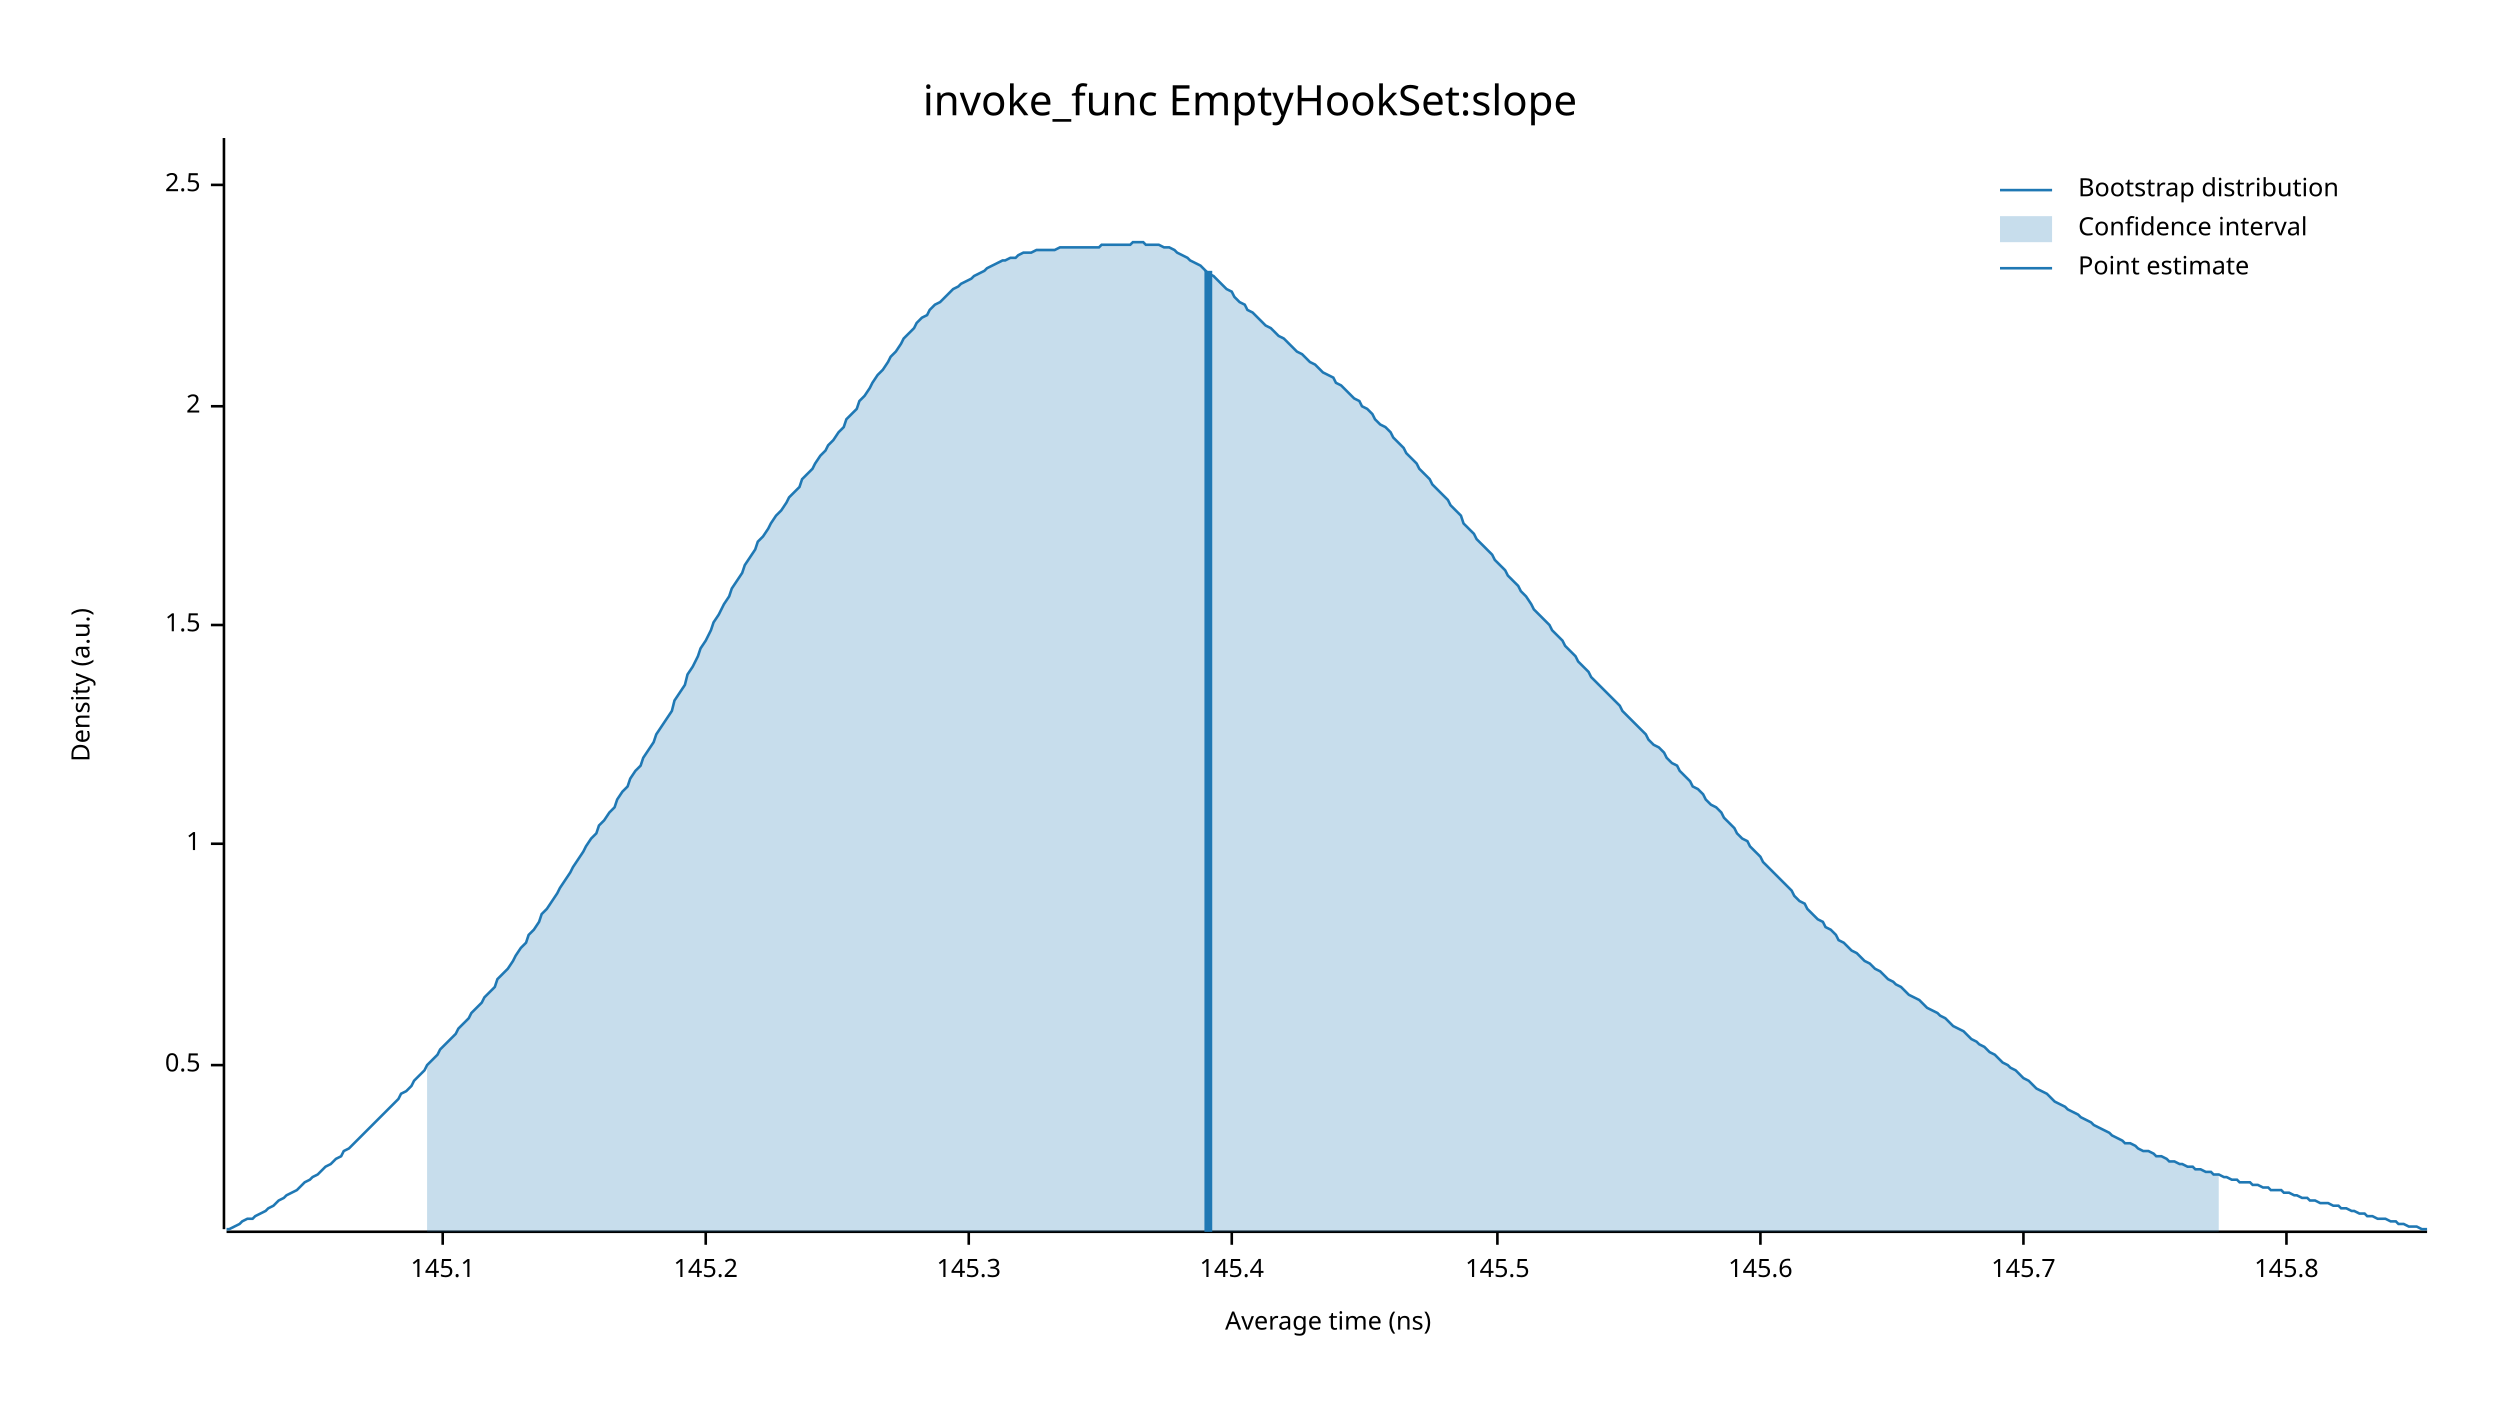
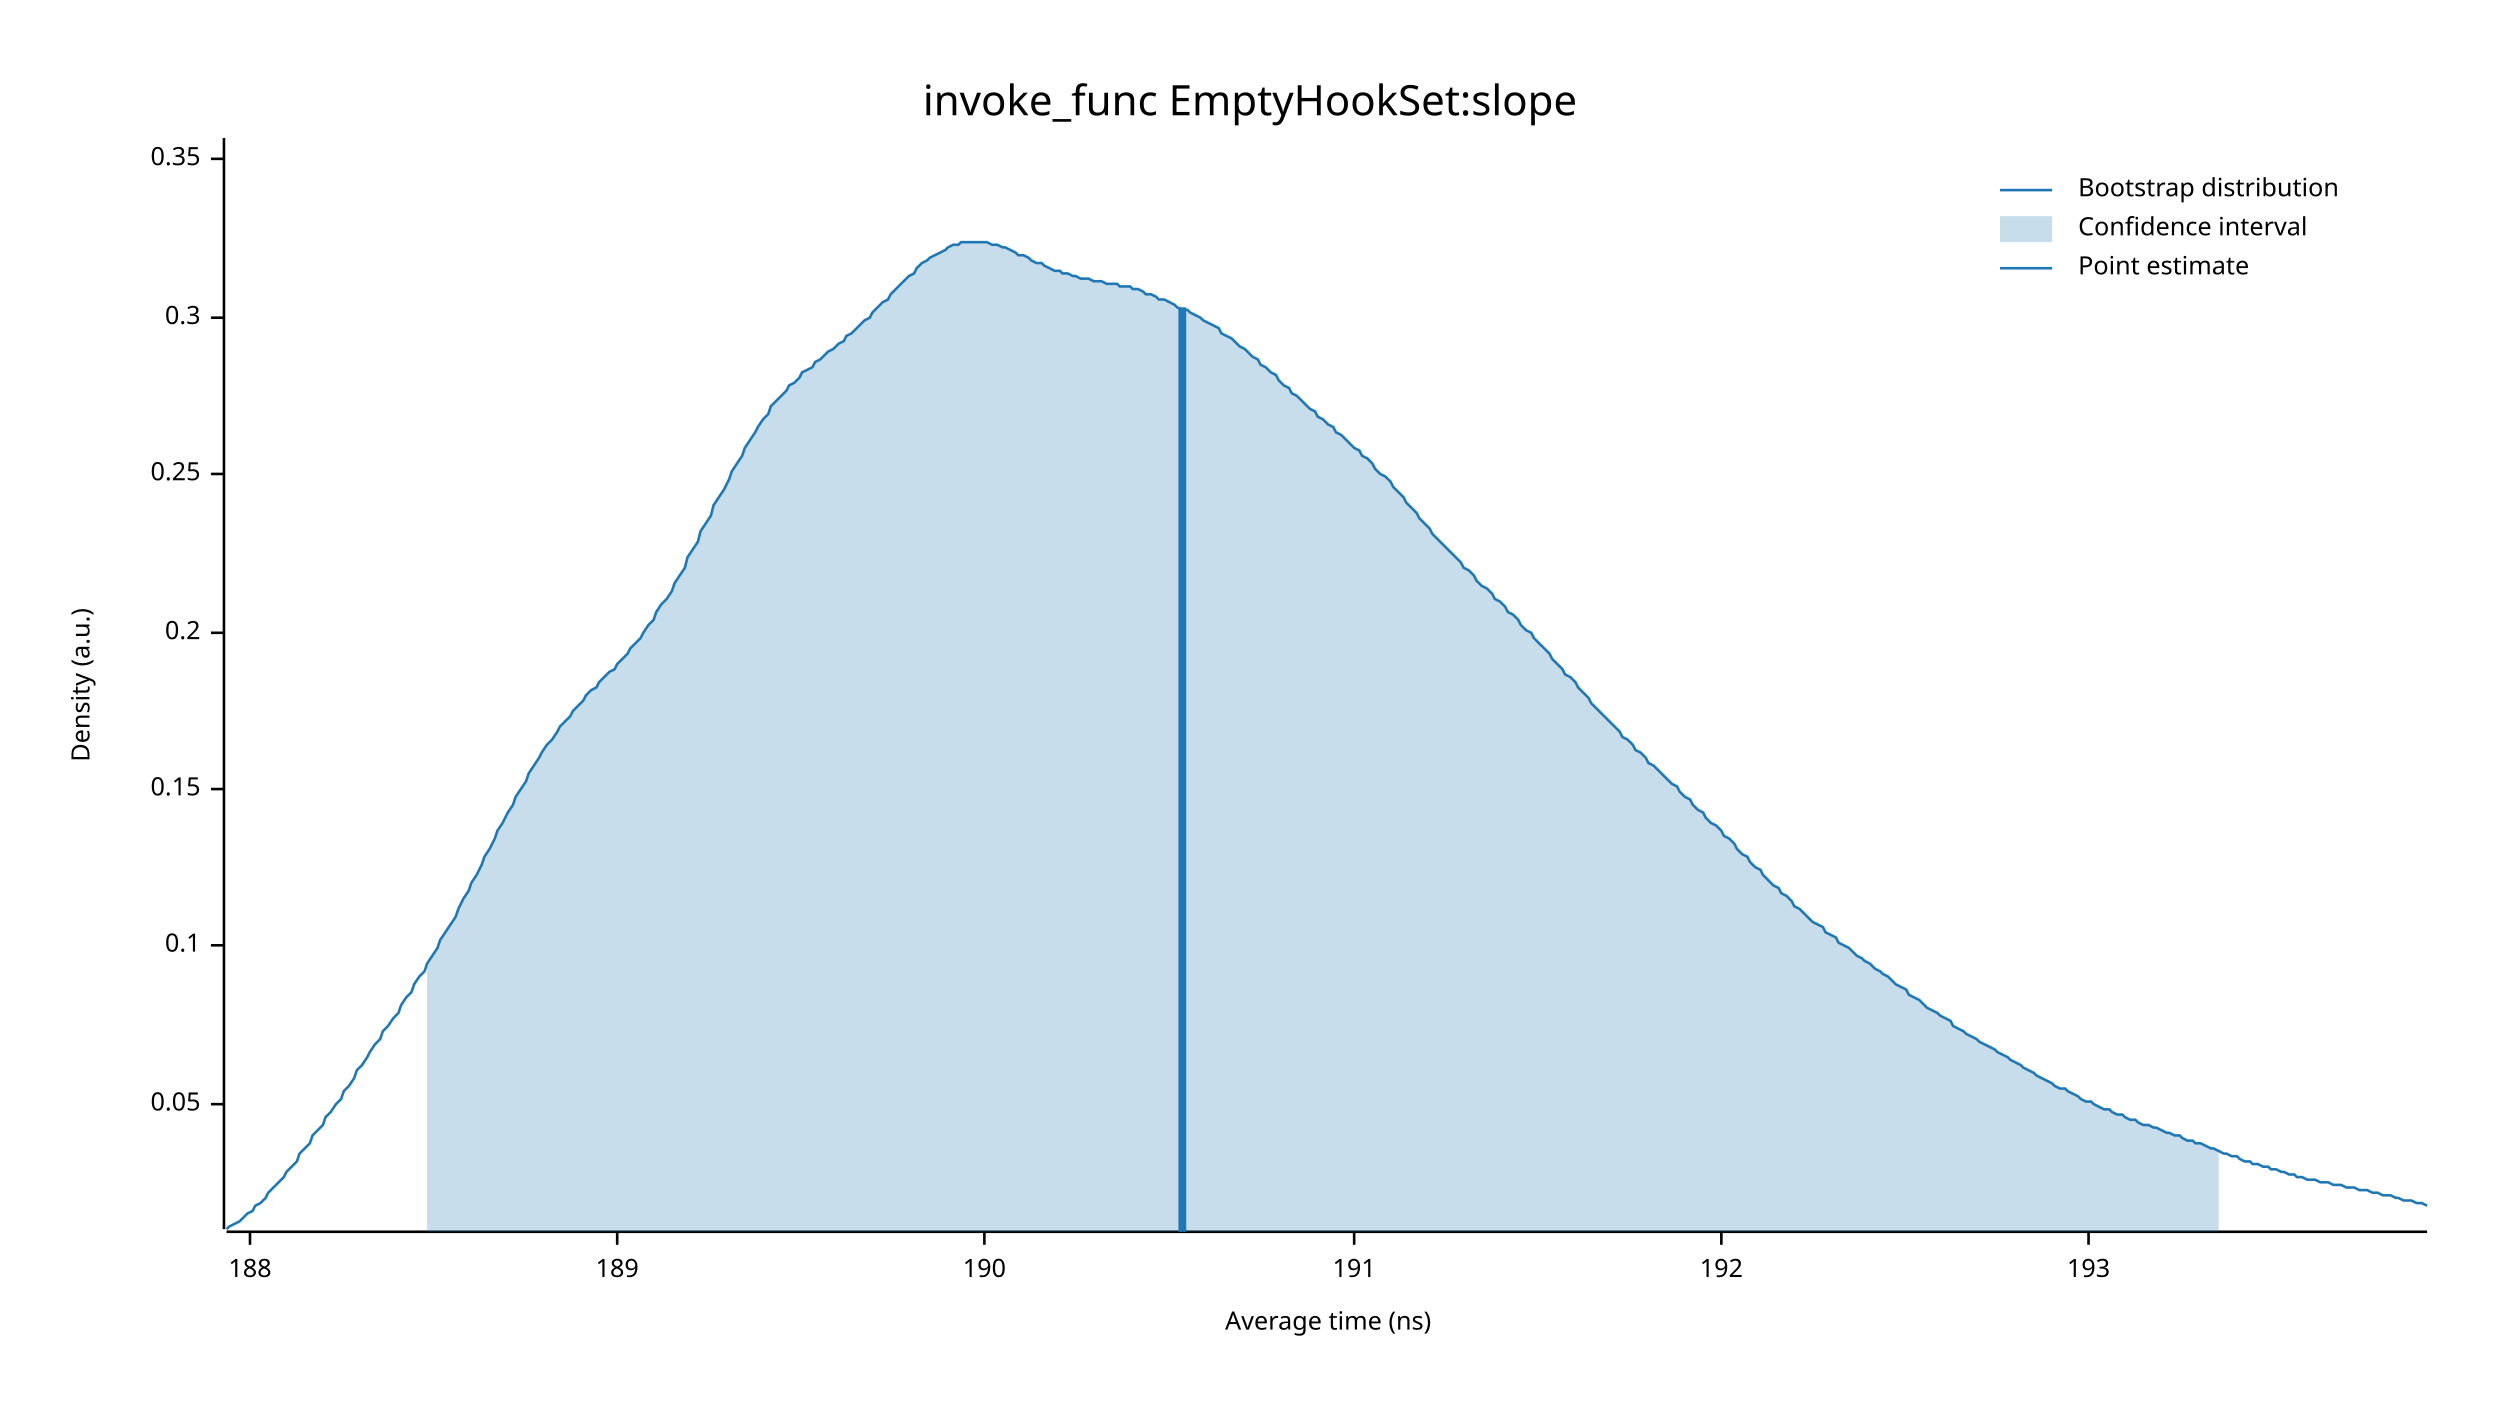
<svg xmlns="http://www.w3.org/2000/svg" width="960" height="540" viewBox="0 0 960 540">
  <text x="480" y="32" dy="0.76em" text-anchor="middle" font-family="sans-serif" font-size="16.129" opacity="1" fill="#000000">
invoke_func EmptyHookSet:slope
</text>
  <text x="27" y="263" dy="0.76em" text-anchor="middle" font-family="sans-serif" font-size="9.677" opacity="1" fill="#000000" transform="rotate(270, 27, 263)">
Density (a.u.)
</text>
  <text x="510" y="513" dy="-0.5ex" text-anchor="middle" font-family="sans-serif" font-size="9.677" opacity="1" fill="#000000">
Average time (ns)
</text>
  <polyline fill="none" opacity="1" stroke="#000000" stroke-width="1" points="86,53 86,472 " />
-   <text x="77" y="409" dy="0.5ex" text-anchor="end" font-family="sans-serif" font-size="9.677" opacity="1" fill="#000000">
- 0.5
+   <text x="77" y="424" dy="0.5ex" text-anchor="end" font-family="sans-serif" font-size="9.677" opacity="1" fill="#000000">
+ 0.05
</text>
-   <polyline fill="none" opacity="1" stroke="#000000" stroke-width="1" points="81,409 86,409 " />
-   <text x="77" y="324" dy="0.5ex" text-anchor="end" font-family="sans-serif" font-size="9.677" opacity="1" fill="#000000">
- 1
+   <polyline fill="none" opacity="1" stroke="#000000" stroke-width="1" points="81,424 86,424 " />
+   <text x="77" y="363" dy="0.5ex" text-anchor="end" font-family="sans-serif" font-size="9.677" opacity="1" fill="#000000">
+ 0.1
</text>
-   <polyline fill="none" opacity="1" stroke="#000000" stroke-width="1" points="81,324 86,324 " />
-   <text x="77" y="240" dy="0.5ex" text-anchor="end" font-family="sans-serif" font-size="9.677" opacity="1" fill="#000000">
- 1.5
+   <polyline fill="none" opacity="1" stroke="#000000" stroke-width="1" points="81,363 86,363 " />
+   <text x="77" y="303" dy="0.5ex" text-anchor="end" font-family="sans-serif" font-size="9.677" opacity="1" fill="#000000">
+ 0.15
</text>
-   <polyline fill="none" opacity="1" stroke="#000000" stroke-width="1" points="81,240 86,240 " />
-   <text x="77" y="156" dy="0.5ex" text-anchor="end" font-family="sans-serif" font-size="9.677" opacity="1" fill="#000000">
- 2
+   <polyline fill="none" opacity="1" stroke="#000000" stroke-width="1" points="81,303 86,303 " />
+   <text x="77" y="243" dy="0.5ex" text-anchor="end" font-family="sans-serif" font-size="9.677" opacity="1" fill="#000000">
+ 0.2
</text>
-   <polyline fill="none" opacity="1" stroke="#000000" stroke-width="1" points="81,156 86,156 " />
-   <text x="77" y="71" dy="0.5ex" text-anchor="end" font-family="sans-serif" font-size="9.677" opacity="1" fill="#000000">
- 2.5
+   <polyline fill="none" opacity="1" stroke="#000000" stroke-width="1" points="81,243 86,243 " />
+   <text x="77" y="182" dy="0.5ex" text-anchor="end" font-family="sans-serif" font-size="9.677" opacity="1" fill="#000000">
+ 0.25
</text>
-   <polyline fill="none" opacity="1" stroke="#000000" stroke-width="1" points="81,71 86,71 " />
+   <polyline fill="none" opacity="1" stroke="#000000" stroke-width="1" points="81,182 86,182 " />
+   <text x="77" y="122" dy="0.5ex" text-anchor="end" font-family="sans-serif" font-size="9.677" opacity="1" fill="#000000">
+ 0.3
+ </text>
+   <polyline fill="none" opacity="1" stroke="#000000" stroke-width="1" points="81,122 86,122 " />
+   <text x="77" y="61" dy="0.5ex" text-anchor="end" font-family="sans-serif" font-size="9.677" opacity="1" fill="#000000">
+ 0.35
+ </text>
+   <polyline fill="none" opacity="1" stroke="#000000" stroke-width="1" points="81,61 86,61 " />
  <polyline fill="none" opacity="1" stroke="#000000" stroke-width="1" points="87,473 932,473 " />
-   <text x="170" y="483" dy="0.76em" text-anchor="middle" font-family="sans-serif" font-size="9.677" opacity="1" fill="#000000">
- 145.1
+   <text x="96" y="483" dy="0.76em" text-anchor="middle" font-family="sans-serif" font-size="9.677" opacity="1" fill="#000000">
+ 188
</text>
-   <polyline fill="none" opacity="1" stroke="#000000" stroke-width="1" points="170,473 170,478 " />
-   <text x="271" y="483" dy="0.76em" text-anchor="middle" font-family="sans-serif" font-size="9.677" opacity="1" fill="#000000">
- 145.2
+   <polyline fill="none" opacity="1" stroke="#000000" stroke-width="1" points="96,473 96,478 " />
+   <text x="237" y="483" dy="0.76em" text-anchor="middle" font-family="sans-serif" font-size="9.677" opacity="1" fill="#000000">
+ 189
</text>
-   <polyline fill="none" opacity="1" stroke="#000000" stroke-width="1" points="271,473 271,478 " />
-   <text x="372" y="483" dy="0.76em" text-anchor="middle" font-family="sans-serif" font-size="9.677" opacity="1" fill="#000000">
- 145.3
+   <polyline fill="none" opacity="1" stroke="#000000" stroke-width="1" points="237,473 237,478 " />
+   <text x="378" y="483" dy="0.76em" text-anchor="middle" font-family="sans-serif" font-size="9.677" opacity="1" fill="#000000">
+ 190
</text>
-   <polyline fill="none" opacity="1" stroke="#000000" stroke-width="1" points="372,473 372,478 " />
-   <text x="473" y="483" dy="0.76em" text-anchor="middle" font-family="sans-serif" font-size="9.677" opacity="1" fill="#000000">
- 145.4
+   <polyline fill="none" opacity="1" stroke="#000000" stroke-width="1" points="378,473 378,478 " />
+   <text x="520" y="483" dy="0.76em" text-anchor="middle" font-family="sans-serif" font-size="9.677" opacity="1" fill="#000000">
+ 191
</text>
-   <polyline fill="none" opacity="1" stroke="#000000" stroke-width="1" points="473,473 473,478 " />
-   <text x="575" y="483" dy="0.76em" text-anchor="middle" font-family="sans-serif" font-size="9.677" opacity="1" fill="#000000">
- 145.5
+   <polyline fill="none" opacity="1" stroke="#000000" stroke-width="1" points="520,473 520,478 " />
+   <text x="661" y="483" dy="0.76em" text-anchor="middle" font-family="sans-serif" font-size="9.677" opacity="1" fill="#000000">
+ 192
</text>
-   <polyline fill="none" opacity="1" stroke="#000000" stroke-width="1" points="575,473 575,478 " />
-   <text x="676" y="483" dy="0.76em" text-anchor="middle" font-family="sans-serif" font-size="9.677" opacity="1" fill="#000000">
- 145.6
+   <polyline fill="none" opacity="1" stroke="#000000" stroke-width="1" points="661,473 661,478 " />
+   <text x="802" y="483" dy="0.76em" text-anchor="middle" font-family="sans-serif" font-size="9.677" opacity="1" fill="#000000">
+ 193
</text>
-   <polyline fill="none" opacity="1" stroke="#000000" stroke-width="1" points="676,473 676,478 " />
-   <text x="777" y="483" dy="0.76em" text-anchor="middle" font-family="sans-serif" font-size="9.677" opacity="1" fill="#000000">
- 145.7
- </text>
-   <polyline fill="none" opacity="1" stroke="#000000" stroke-width="1" points="777,473 777,478 " />
-   <text x="878" y="483" dy="0.76em" text-anchor="middle" font-family="sans-serif" font-size="9.677" opacity="1" fill="#000000">
- 145.8
- </text>
-   <polyline fill="none" opacity="1" stroke="#000000" stroke-width="1" points="878,473 878,478 " />
-   <polyline fill="none" opacity="1" stroke="#1F78B4" stroke-width="1" points="87,472 88,472 90,471 92,470 93,469 95,468 97,468 98,467 100,466 102,465 103,464 105,463 107,461 109,460 110,459 112,458 114,457 115,456 117,454 119,453 120,452 122,451 124,449 125,448 127,447 129,445 131,444 132,442 134,441 136,439 137,438 139,436 141,434 142,433 144,431 146,429 147,428 149,426 151,424 153,422 154,420 156,419 158,417 159,415 161,413 163,411 164,409 166,407 168,405 169,403 171,401 173,399 175,397 176,395 178,393 180,391 181,389 183,387 185,385 186,383 188,381 190,379 191,376 193,374 195,372 197,369 198,367 200,364 202,362 203,359 205,357 207,354 208,351 210,349 212,346 214,343 215,341 217,338 219,335 220,333 222,330 224,327 225,325 227,322 229,320 230,317 232,315 234,312 236,310 237,307 239,304 241,302 242,299 244,296 246,294 247,291 249,288 251,285 252,282 254,279 256,276 258,273 259,269 261,266 263,263 264,259 266,256 268,252 269,249 271,246 273,242 274,239 276,236 278,232 280,229 281,226 283,223 285,220 286,217 288,214 290,211 291,208 293,206 295,203 296,201 298,198 300,196 302,193 303,191 305,189 307,187 308,184 310,182 312,180 313,178 315,175 317,173 318,171 320,169 322,166 324,164 325,161 327,159 329,157 330,154 332,152 334,149 335,147 337,144 339,142 341,139 342,137 344,135 346,132 347,130 349,128 351,126 352,124 354,122 356,121 357,119 359,117 361,116 363,114 364,113 366,111 368,110 369,109 371,108 373,107 374,106 376,105 378,104 379,103 381,102 383,101 385,100 386,100 388,99 390,99 391,98 393,97 395,97 396,97 398,96 400,96 401,96 403,96 405,96 407,95 408,95 410,95 412,95 413,95 415,95 417,95 418,95 420,95 422,95 423,94 425,94 427,94 429,94 430,94 432,94 434,94 435,93 437,93 439,93 440,94 442,94 444,94 445,94 447,95 449,95 451,96 452,97 454,98 456,99 457,100 459,101 461,102 462,103 464,105 466,106 468,108 469,109 471,111 473,112 474,114 476,116 478,117 479,119 481,120 483,122 484,123 486,125 488,126 490,128 491,129 493,130 495,132 496,133 498,135 500,136 501,137 503,139 505,140 506,141 508,143 510,144 512,145 513,147 515,148 517,150 518,151 520,153 522,154 523,156 525,157 527,159 528,161 530,163 532,164 534,166 535,168 537,170 539,172 540,174 542,176 544,178 545,180 547,182 549,184 550,186 552,188 554,190 556,192 557,194 559,196 561,198 562,201 564,203 566,205 567,207 569,209 571,211 573,213 574,215 576,217 578,219 579,221 581,223 583,225 584,227 586,229 588,232 589,234 591,236 593,238 595,240 596,242 598,244 600,246 601,248 603,250 605,252 606,254 608,256 610,258 611,260 613,262 615,264 617,266 618,267 620,269 622,271 623,273 625,275 627,277 628,278 630,280 632,282 633,284 635,286 637,287 639,289 640,291 642,293 644,294 645,296 647,298 649,300 650,302 652,303 654,305 655,307 657,309 659,310 661,312 662,314 664,316 666,318 667,320 669,322 671,323 672,325 674,327 676,329 677,331 679,333 681,335 683,337 684,338 686,340 688,342 689,344 691,346 693,347 694,349 696,351 698,353 700,354 701,356 703,357 705,359 706,361 708,362 710,364 711,365 713,366 715,368 716,369 718,370 720,372 722,373 723,374 725,376 727,377 728,378 730,379 732,381 733,382 735,383 737,384 738,385 740,387 742,388 744,389 745,390 747,391 749,393 750,394 752,395 754,396 755,397 757,399 759,400 760,401 762,402 764,404 766,405 767,406 769,408 771,409 772,410 774,411 776,413 777,414 779,415 781,417 782,418 784,419 786,420 788,422 789,423 791,424 793,425 794,426 796,427 798,428 799,429 801,430 803,431 804,432 806,433 808,434 810,435 811,436 813,437 815,438 816,439 818,439 820,440 821,441 823,442 825,442 827,443 828,444 830,444 832,445 833,446 835,446 837,447 838,447 840,448 842,448 843,449 845,449 847,450 849,450 850,451 852,451 854,452 855,452 857,453 859,453 860,454 862,454 864,454 865,455 867,455 869,456 871,456 872,457 874,457 876,457 877,458 879,458 881,459 882,459 884,460 886,460 887,461 889,461 891,462 893,462 894,462 896,463 898,463 899,464 901,464 903,465 904,465 906,466 908,466 909,467 911,467 913,468 915,468 916,468 918,469 920,469 921,470 923,470 925,471 926,471 928,471 930,472 932,472 " />
-   <polygon opacity="0.25" fill="#1F78B4" points="164,409 166,407 168,405 169,403 171,401 173,399 175,397 176,395 178,393 180,391 181,389 183,387 185,385 186,383 188,381 190,379 191,376 193,374 195,372 197,369 198,367 200,364 202,362 203,359 205,357 207,354 208,351 210,349 212,346 214,343 215,341 217,338 219,335 220,333 222,330 224,327 225,325 227,322 229,320 230,317 232,315 234,312 236,310 237,307 239,304 241,302 242,299 244,296 246,294 247,291 249,288 251,285 252,282 254,279 256,276 258,273 259,269 261,266 263,263 264,259 266,256 268,252 269,249 271,246 273,242 274,239 276,236 278,232 280,229 281,226 283,223 285,220 286,217 288,214 290,211 291,208 293,206 295,203 296,201 298,198 300,196 302,193 303,191 305,189 307,187 308,184 310,182 312,180 313,178 315,175 317,173 318,171 320,169 322,166 324,164 325,161 327,159 329,157 330,154 332,152 334,149 335,147 337,144 339,142 341,139 342,137 344,135 346,132 347,130 349,128 351,126 352,124 354,122 356,121 357,119 359,117 361,116 363,114 364,113 366,111 368,110 369,109 371,108 373,107 374,106 376,105 378,104 379,103 381,102 383,101 385,100 386,100 388,99 390,99 391,98 393,97 395,97 396,97 398,96 400,96 401,96 403,96 405,96 407,95 408,95 410,95 412,95 413,95 415,95 417,95 418,95 420,95 422,95 423,94 425,94 427,94 429,94 430,94 432,94 434,94 435,93 437,93 439,93 440,94 442,94 444,94 445,94 447,95 449,95 451,96 452,97 454,98 456,99 457,100 459,101 461,102 462,103 464,105 466,106 468,108 469,109 471,111 473,112 474,114 476,116 478,117 479,119 481,120 483,122 484,123 486,125 488,126 490,128 491,129 493,130 495,132 496,133 498,135 500,136 501,137 503,139 505,140 506,141 508,143 510,144 512,145 513,147 515,148 517,150 518,151 520,153 522,154 523,156 525,157 527,159 528,161 530,163 532,164 534,166 535,168 537,170 539,172 540,174 542,176 544,178 545,180 547,182 549,184 550,186 552,188 554,190 556,192 557,194 559,196 561,198 562,201 564,203 566,205 567,207 569,209 571,211 573,213 574,215 576,217 578,219 579,221 581,223 583,225 584,227 586,229 588,232 589,234 591,236 593,238 595,240 596,242 598,244 600,246 601,248 603,250 605,252 606,254 608,256 610,258 611,260 613,262 615,264 617,266 618,267 620,269 622,271 623,273 625,275 627,277 628,278 630,280 632,282 633,284 635,286 637,287 639,289 640,291 642,293 644,294 645,296 647,298 649,300 650,302 652,303 654,305 655,307 657,309 659,310 661,312 662,314 664,316 666,318 667,320 669,322 671,323 672,325 674,327 676,329 677,331 679,333 681,335 683,337 684,338 686,340 688,342 689,344 691,346 693,347 694,349 696,351 698,353 700,354 701,356 703,357 705,359 706,361 708,362 710,364 711,365 713,366 715,368 716,369 718,370 720,372 722,373 723,374 725,376 727,377 728,378 730,379 732,381 733,382 735,383 737,384 738,385 740,387 742,388 744,389 745,390 747,391 749,393 750,394 752,395 754,396 755,397 757,399 759,400 760,401 762,402 764,404 766,405 767,406 769,408 771,409 772,410 774,411 776,413 777,414 779,415 781,417 782,418 784,419 786,420 788,422 789,423 791,424 793,425 794,426 796,427 798,428 799,429 801,430 803,431 804,432 806,433 808,434 810,435 811,436 813,437 815,438 816,439 818,439 820,440 821,441 823,442 825,442 827,443 828,444 830,444 832,445 833,446 835,446 837,447 838,447 840,448 842,448 843,449 845,449 847,450 849,450 850,451 852,451 852,473 164,473 " />
-   <polyline fill="none" opacity="1" stroke="#1F78B4" stroke-width="3" points="464,473 464,104 " />
+   <polyline fill="none" opacity="1" stroke="#000000" stroke-width="1" points="802,473 802,478 " />
+   <polyline fill="none" opacity="1" stroke="#1F78B4" stroke-width="1" points="87,472 88,471 90,470 92,469 93,468 95,466 97,465 98,463 100,462 102,460 103,458 105,456 107,454 109,452 110,450 112,448 114,446 115,443 117,441 119,439 120,436 122,434 124,432 125,429 127,427 129,424 131,422 132,419 134,417 136,414 137,411 139,409 141,406 142,404 144,401 146,399 147,396 149,394 151,391 153,389 154,386 156,383 158,381 159,378 161,375 163,373 164,370 166,367 168,364 169,361 171,358 173,355 175,352 176,349 178,345 180,342 181,339 183,336 185,332 186,329 188,326 190,322 191,319 193,316 195,312 197,309 198,306 200,303 202,300 203,297 205,294 207,291 208,289 210,286 212,284 214,281 215,279 217,277 219,275 220,273 222,271 224,269 225,267 227,265 229,264 230,262 232,260 234,258 236,257 237,255 239,253 241,251 242,249 244,247 246,245 247,243 249,240 251,238 252,235 254,232 256,230 258,227 259,224 261,221 263,218 264,214 266,211 268,208 269,204 271,201 273,198 274,194 276,191 278,188 280,184 281,181 283,178 285,175 286,172 288,169 290,166 291,164 293,161 295,159 296,156 298,154 300,152 302,150 303,148 305,147 307,145 308,143 310,142 312,141 313,139 315,138 317,136 318,135 320,134 322,132 324,131 325,129 327,128 329,126 330,125 332,123 334,122 335,120 337,118 339,116 341,115 342,113 344,111 346,109 347,108 349,106 351,105 352,103 354,101 356,100 357,99 359,98 361,97 363,96 364,95 366,94 368,94 369,93 371,93 373,93 374,93 376,93 378,93 379,93 381,94 383,94 385,95 386,95 388,96 390,97 391,98 393,98 395,99 396,100 398,101 400,101 401,102 403,103 405,104 407,104 408,105 410,105 412,106 413,106 415,107 417,107 418,107 420,108 422,108 423,108 425,109 427,109 429,109 430,110 432,110 434,110 435,111 437,111 439,112 440,113 442,113 444,114 445,115 447,115 449,116 451,117 452,118 454,119 456,119 457,120 459,121 461,122 462,123 464,124 466,125 468,126 469,128 471,129 473,130 474,131 476,133 478,134 479,135 481,137 483,138 484,140 486,141 488,143 490,144 491,146 493,148 495,149 496,151 498,152 500,154 501,155 503,157 505,158 506,160 508,161 510,163 512,164 513,166 515,167 517,169 518,170 520,172 522,173 523,175 525,176 527,178 528,180 530,182 532,183 534,185 535,187 537,189 539,191 540,193 542,195 544,197 545,199 547,201 549,203 550,205 552,207 554,209 556,211 557,212 559,214 561,216 562,218 564,219 566,221 567,223 569,225 571,226 573,228 574,230 576,231 578,233 579,235 581,236 583,238 584,240 586,242 588,243 589,245 591,247 593,249 595,251 596,253 598,255 600,257 601,259 603,260 605,262 606,264 608,266 610,268 611,270 613,272 615,274 617,276 618,277 620,279 622,281 623,283 625,284 627,286 628,288 630,289 632,291 633,293 635,294 637,296 639,298 640,299 642,301 644,302 645,304 647,306 649,307 650,309 652,311 654,312 655,314 657,316 659,317 661,319 662,321 664,322 666,324 667,326 669,328 671,329 672,331 674,333 676,334 677,336 679,338 681,340 683,341 684,343 686,344 688,346 689,348 691,349 693,351 694,352 696,354 698,355 700,356 701,358 703,359 705,360 706,362 708,363 710,364 711,365 713,367 715,368 716,369 718,370 720,372 722,373 723,374 725,375 727,377 728,378 730,379 732,380 733,382 735,383 737,384 738,385 740,387 742,388 744,389 745,390 747,391 749,392 750,394 752,395 754,396 755,397 757,398 759,399 760,400 762,401 764,402 766,403 767,404 769,405 771,406 772,407 774,408 776,409 777,410 779,411 781,412 782,413 784,414 786,415 788,416 789,417 791,418 793,418 794,419 796,420 798,421 799,422 801,423 803,423 804,424 806,425 808,426 810,426 811,427 813,428 815,428 816,429 818,430 820,430 821,431 823,432 825,432 827,433 828,433 830,434 832,435 833,435 835,436 837,436 838,437 840,438 842,438 843,439 845,439 847,440 849,441 850,441 852,442 854,443 855,443 857,444 859,444 860,445 862,446 864,446 865,447 867,447 869,448 871,448 872,449 874,449 876,450 877,450 879,451 881,451 882,452 884,452 886,453 887,453 889,453 891,454 893,454 894,454 896,455 898,455 899,455 901,456 903,456 904,456 906,457 908,457 909,457 911,458 913,458 915,459 916,459 918,459 920,460 921,460 923,461 925,461 926,461 928,462 930,462 932,463 " />
+   <polygon opacity="0.25" fill="#1F78B4" points="164,370 166,367 168,364 169,361 171,358 173,355 175,352 176,349 178,345 180,342 181,339 183,336 185,332 186,329 188,326 190,322 191,319 193,316 195,312 197,309 198,306 200,303 202,300 203,297 205,294 207,291 208,289 210,286 212,284 214,281 215,279 217,277 219,275 220,273 222,271 224,269 225,267 227,265 229,264 230,262 232,260 234,258 236,257 237,255 239,253 241,251 242,249 244,247 246,245 247,243 249,240 251,238 252,235 254,232 256,230 258,227 259,224 261,221 263,218 264,214 266,211 268,208 269,204 271,201 273,198 274,194 276,191 278,188 280,184 281,181 283,178 285,175 286,172 288,169 290,166 291,164 293,161 295,159 296,156 298,154 300,152 302,150 303,148 305,147 307,145 308,143 310,142 312,141 313,139 315,138 317,136 318,135 320,134 322,132 324,131 325,129 327,128 329,126 330,125 332,123 334,122 335,120 337,118 339,116 341,115 342,113 344,111 346,109 347,108 349,106 351,105 352,103 354,101 356,100 357,99 359,98 361,97 363,96 364,95 366,94 368,94 369,93 371,93 373,93 374,93 376,93 378,93 379,93 381,94 383,94 385,95 386,95 388,96 390,97 391,98 393,98 395,99 396,100 398,101 400,101 401,102 403,103 405,104 407,104 408,105 410,105 412,106 413,106 415,107 417,107 418,107 420,108 422,108 423,108 425,109 427,109 429,109 430,110 432,110 434,110 435,111 437,111 439,112 440,113 442,113 444,114 445,115 447,115 449,116 451,117 452,118 454,119 456,119 457,120 459,121 461,122 462,123 464,124 466,125 468,126 469,128 471,129 473,130 474,131 476,133 478,134 479,135 481,137 483,138 484,140 486,141 488,143 490,144 491,146 493,148 495,149 496,151 498,152 500,154 501,155 503,157 505,158 506,160 508,161 510,163 512,164 513,166 515,167 517,169 518,170 520,172 522,173 523,175 525,176 527,178 528,180 530,182 532,183 534,185 535,187 537,189 539,191 540,193 542,195 544,197 545,199 547,201 549,203 550,205 552,207 554,209 556,211 557,212 559,214 561,216 562,218 564,219 566,221 567,223 569,225 571,226 573,228 574,230 576,231 578,233 579,235 581,236 583,238 584,240 586,242 588,243 589,245 591,247 593,249 595,251 596,253 598,255 600,257 601,259 603,260 605,262 606,264 608,266 610,268 611,270 613,272 615,274 617,276 618,277 620,279 622,281 623,283 625,284 627,286 628,288 630,289 632,291 633,293 635,294 637,296 639,298 640,299 642,301 644,302 645,304 647,306 649,307 650,309 652,311 654,312 655,314 657,316 659,317 661,319 662,321 664,322 666,324 667,326 669,328 671,329 672,331 674,333 676,334 677,336 679,338 681,340 683,341 684,343 686,344 688,346 689,348 691,349 693,351 694,352 696,354 698,355 700,356 701,358 703,359 705,360 706,362 708,363 710,364 711,365 713,367 715,368 716,369 718,370 720,372 722,373 723,374 725,375 727,377 728,378 730,379 732,380 733,382 735,383 737,384 738,385 740,387 742,388 744,389 745,390 747,391 749,392 750,394 752,395 754,396 755,397 757,398 759,399 760,400 762,401 764,402 766,403 767,404 769,405 771,406 772,407 774,408 776,409 777,410 779,411 781,412 782,413 784,414 786,415 788,416 789,417 791,418 793,418 794,419 796,420 798,421 799,422 801,423 803,423 804,424 806,425 808,426 810,426 811,427 813,428 815,428 816,429 818,430 820,430 821,431 823,432 825,432 827,433 828,433 830,434 832,435 833,435 835,436 837,436 838,437 840,438 842,438 843,439 845,439 847,440 849,441 850,441 852,442 852,473 164,473 " />
+   <polyline fill="none" opacity="1" stroke="#1F78B4" stroke-width="3" points="454,473 454,118 " />
  <text x="798" y="68" dy="0.76em" text-anchor="start" font-family="sans-serif" font-size="9.677" opacity="1" fill="#000000">
Bootstrap distribution
</text>
  <text x="798" y="83" dy="0.76em" text-anchor="start" font-family="sans-serif" font-size="9.677" opacity="1" fill="#000000">
Confidence interval
</text>
  <text x="798" y="98" dy="0.76em" text-anchor="start" font-family="sans-serif" font-size="9.677" opacity="1" fill="#000000">
Point estimate
</text>
  <polyline fill="none" opacity="1" stroke="#1F78B4" stroke-width="1" points="768,73 788,73 " />
  <rect x="768" y="83" width="20" height="10" opacity="0.25" fill="#1F78B4" stroke="none" />
  <polyline fill="none" opacity="1" stroke="#1F78B4" stroke-width="1" points="768,103 788,103 " />
</svg>
